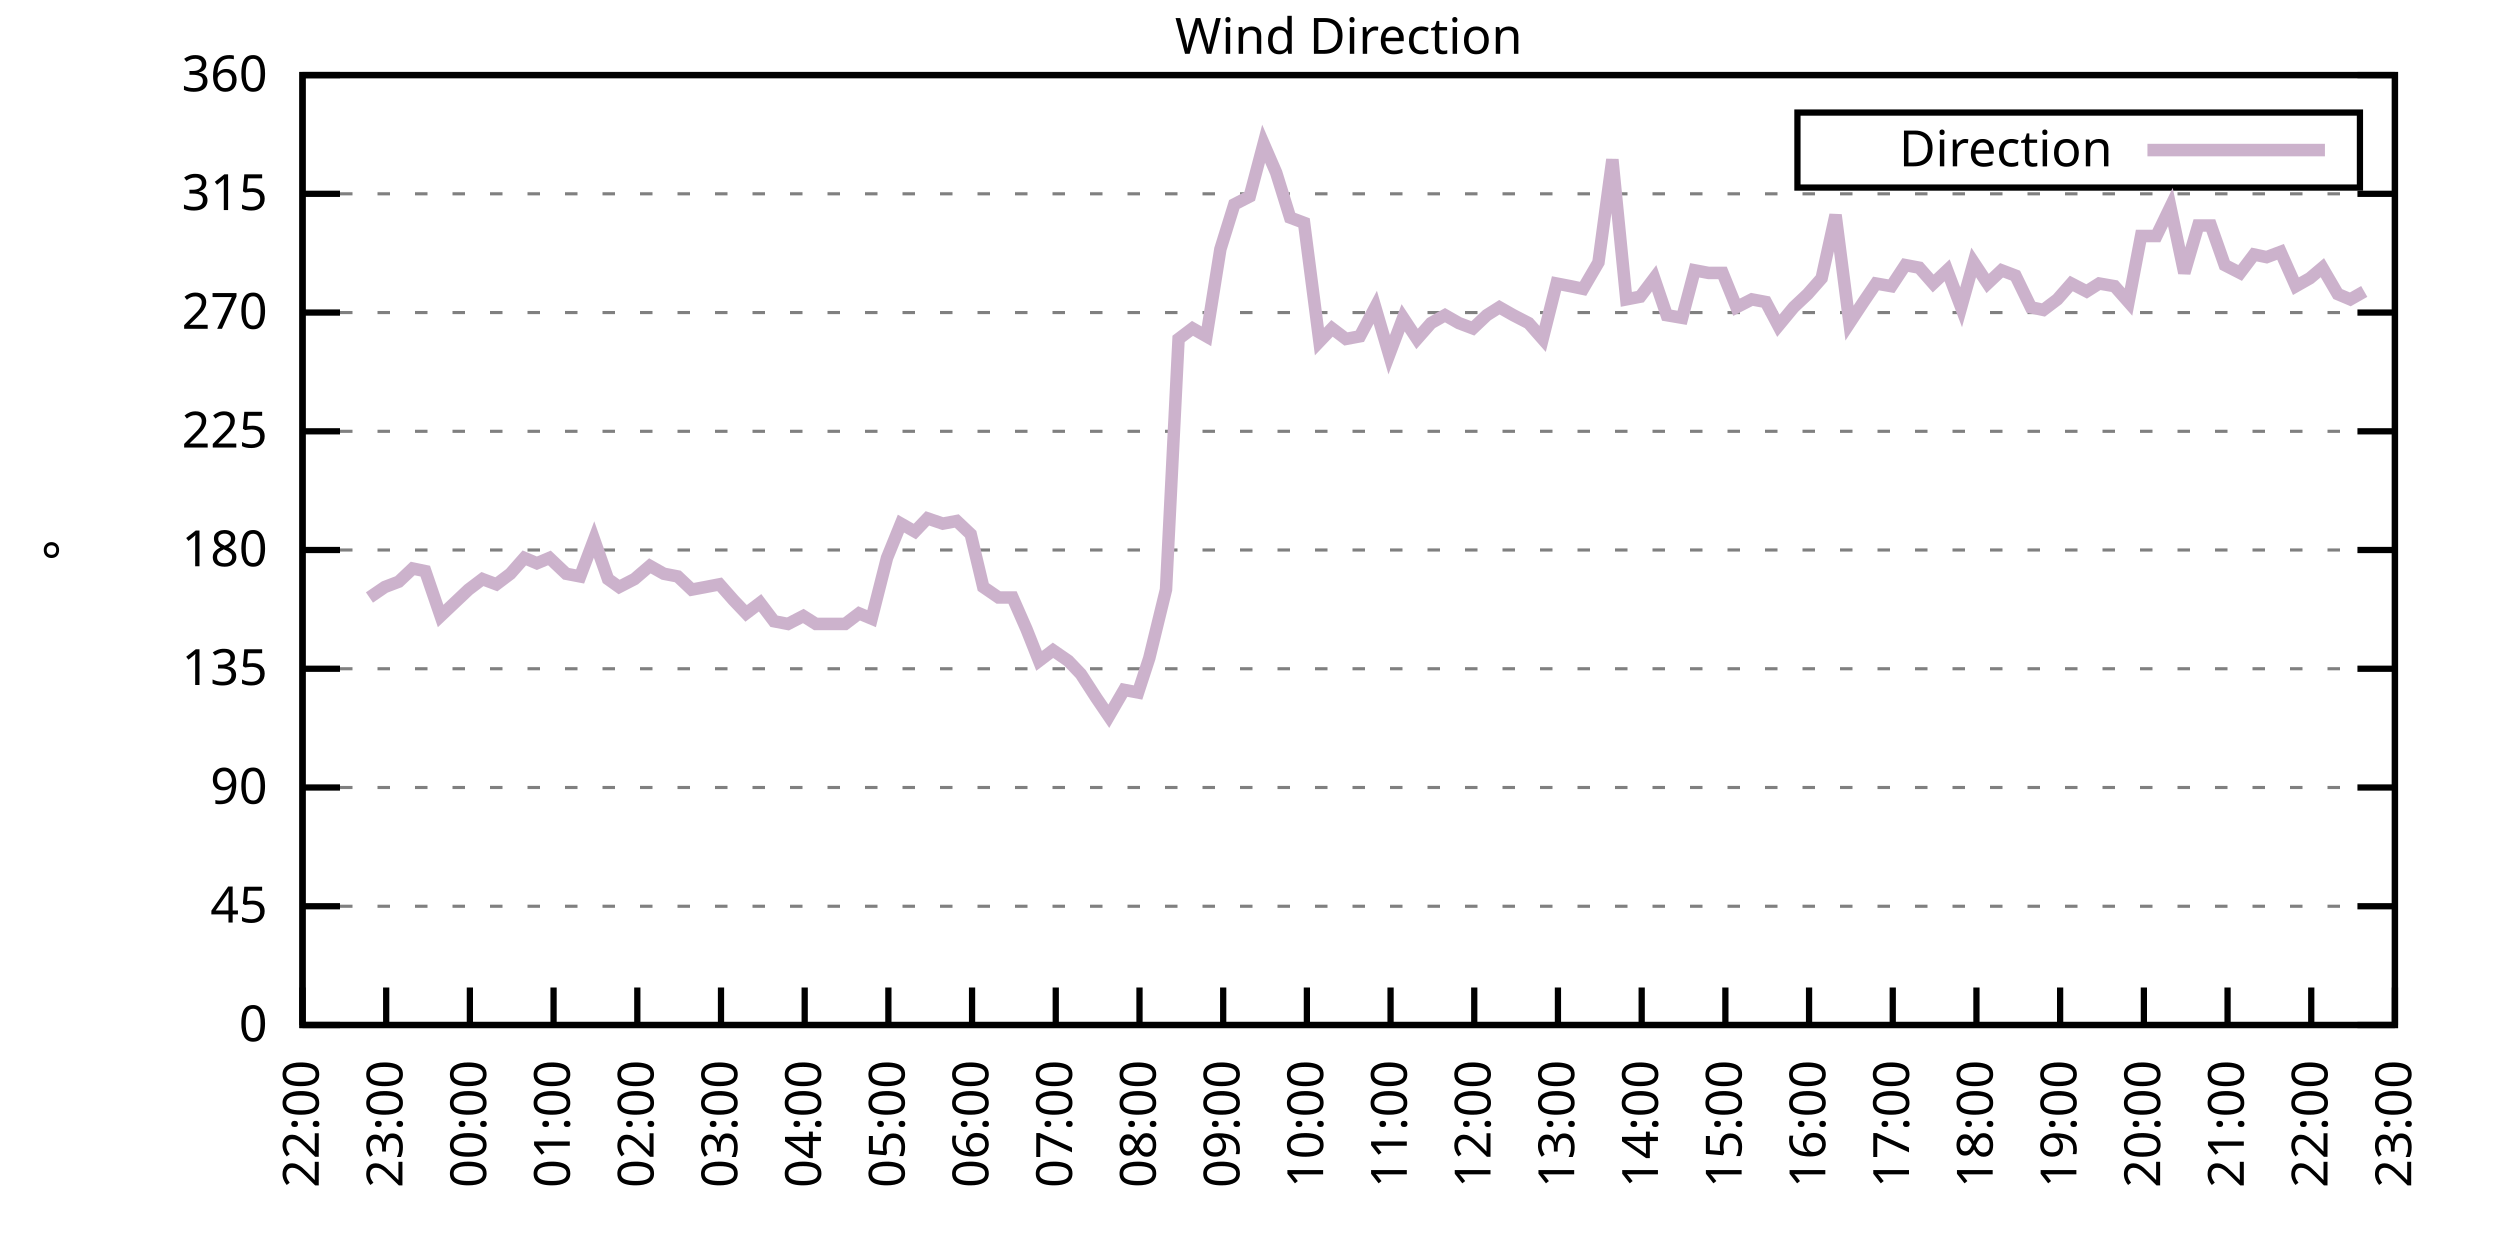
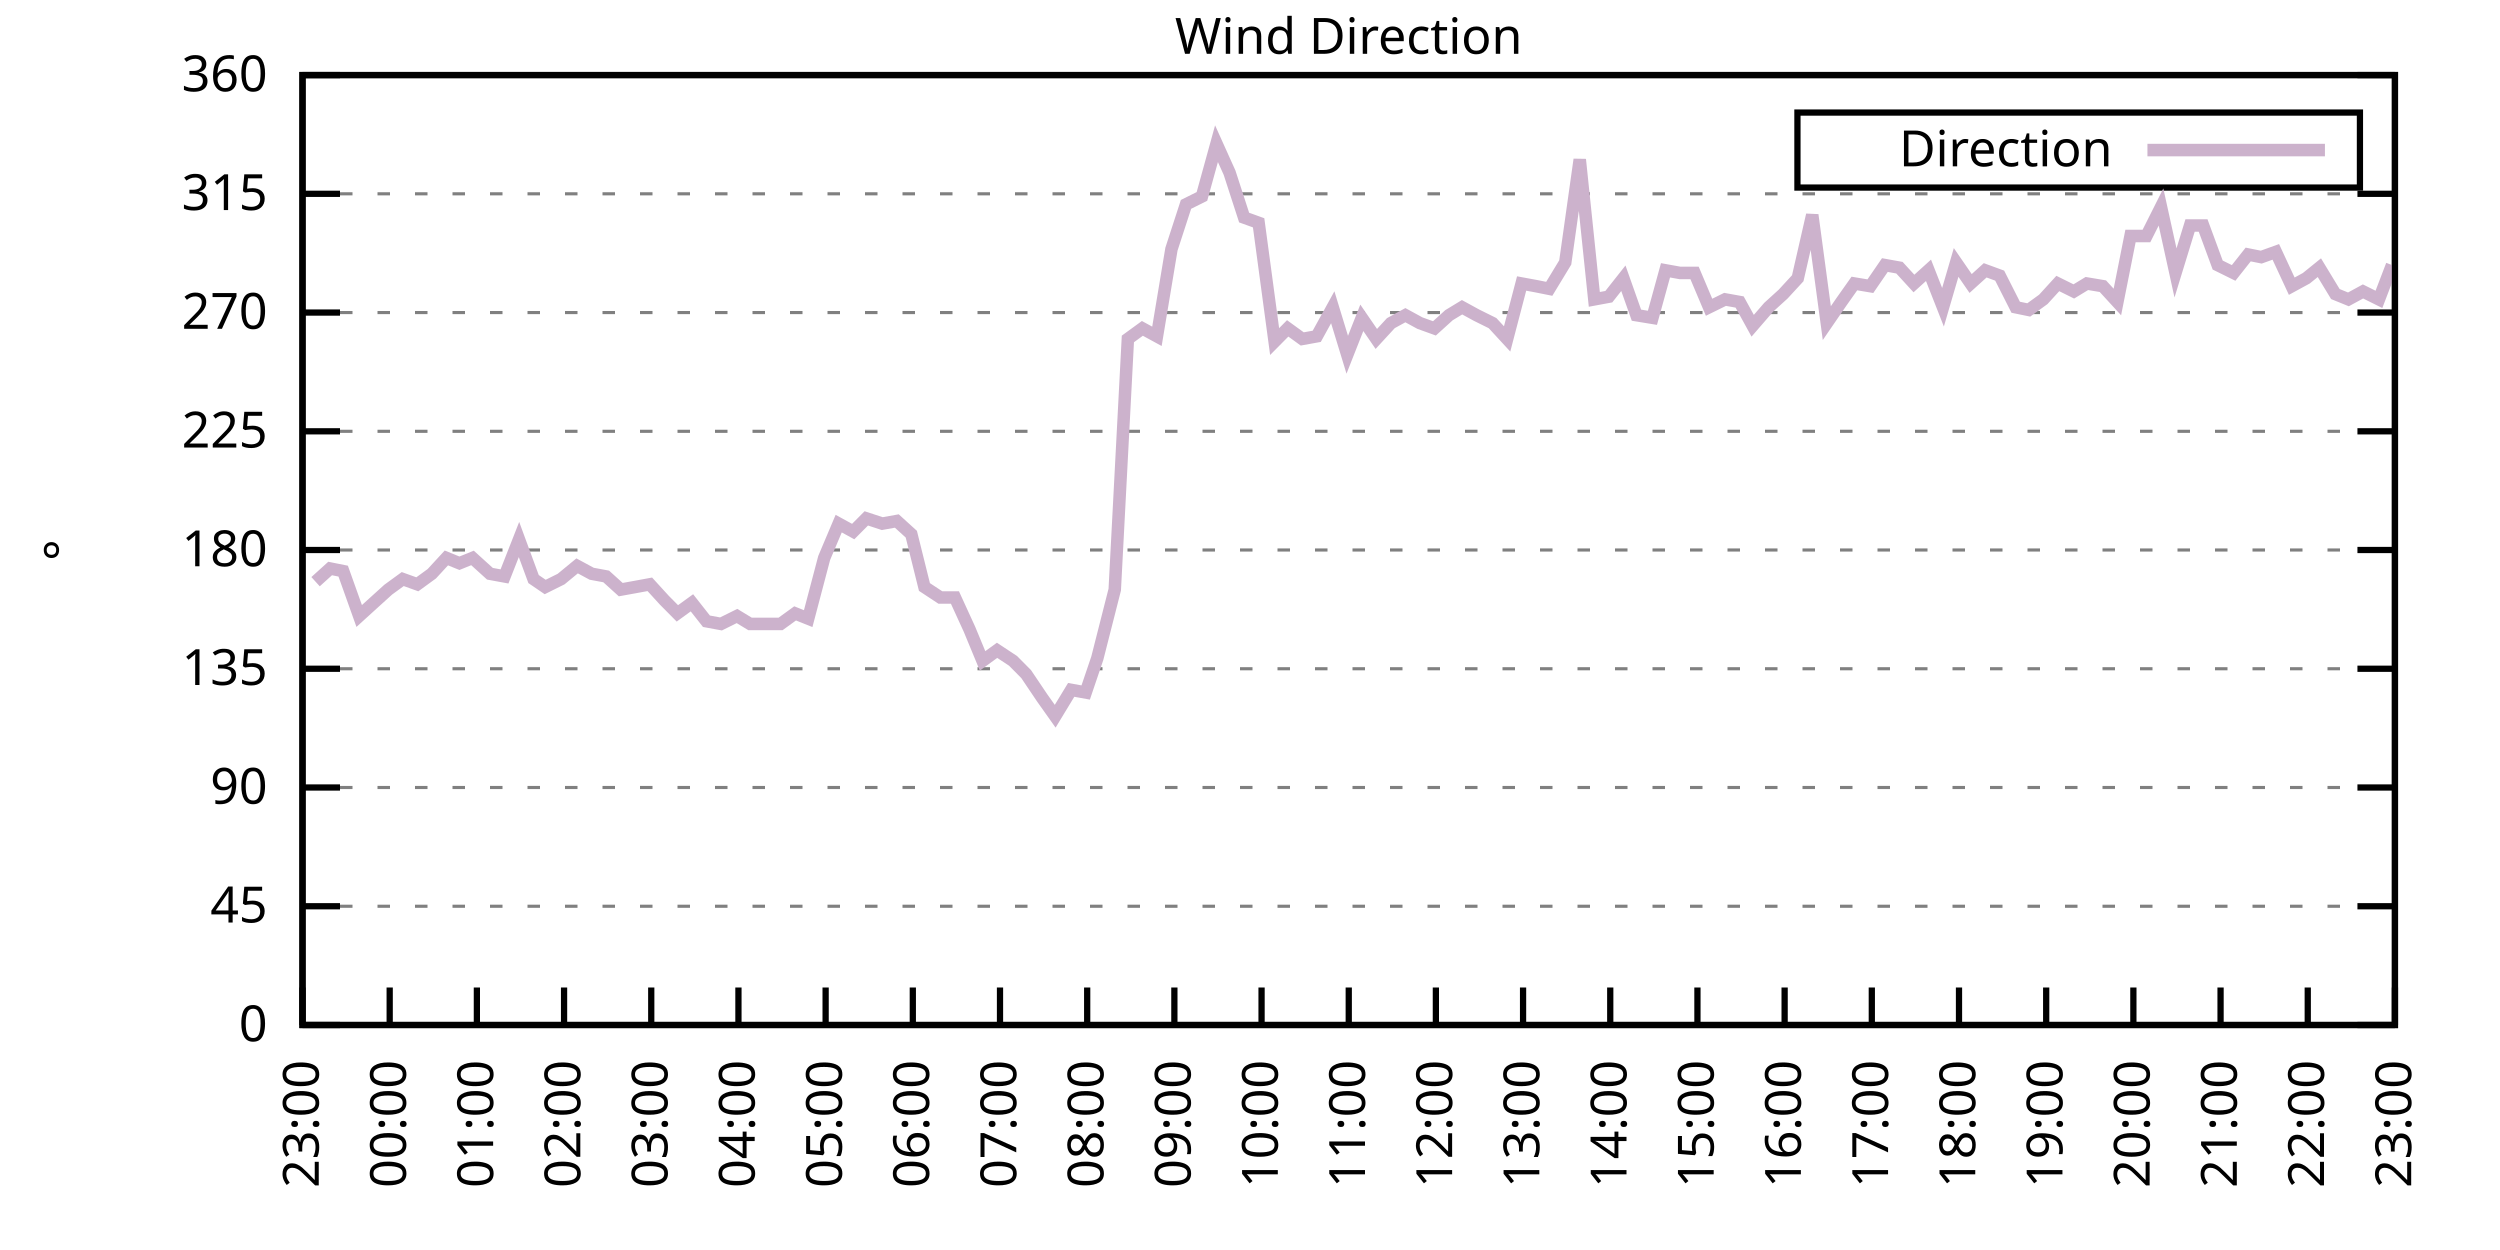
<svg xmlns="http://www.w3.org/2000/svg" xmlns:xlink="http://www.w3.org/1999/xlink" width="400" height="200" viewBox="0 0 400 200">
  <g id="gnuplot_canvas">
    <rect x="0" y="0" width="400" height="200" fill="none" />
    <defs>
      <circle id="gpDot" r="0.5" stroke-width="0.5" stroke="currentColor" />
      <path id="gpPt0" stroke-width="0.333" stroke="currentColor" d="M-1,0 h2 M0,-1 v2" />
      <path id="gpPt1" stroke-width="0.333" stroke="currentColor" d="M-1,-1 L1,1 M1,-1 L-1,1" />
      <path id="gpPt2" stroke-width="0.333" stroke="currentColor" d="M-1,0 L1,0 M0,-1 L0,1 M-1,-1 L1,1 M-1,1 L1,-1" />
      <rect id="gpPt3" stroke-width="0.333" stroke="currentColor" x="-1" y="-1" width="2" height="2" />
      <rect id="gpPt4" stroke-width="0.333" stroke="currentColor" fill="currentColor" x="-1" y="-1" width="2" height="2" />
      <circle id="gpPt5" stroke-width="0.333" stroke="currentColor" cx="0" cy="0" r="1" />
      <use xlink:href="#gpPt5" id="gpPt6" fill="currentColor" stroke="none" />
      <path id="gpPt7" stroke-width="0.333" stroke="currentColor" d="M0,-1.33 L-1.33,0.67 L1.33,0.67 z" />
      <use xlink:href="#gpPt7" id="gpPt8" fill="currentColor" stroke="none" />
      <use xlink:href="#gpPt7" id="gpPt9" stroke="currentColor" transform="rotate(180)" />
      <use xlink:href="#gpPt9" id="gpPt10" fill="currentColor" stroke="none" />
      <use xlink:href="#gpPt3" id="gpPt11" stroke="currentColor" transform="rotate(45)" />
      <use xlink:href="#gpPt11" id="gpPt12" fill="currentColor" stroke="none" />
      <path id="gpPt13" stroke-width="0.333" stroke="currentColor" d="M0,1.330 L1.265,0.411 L0.782,-1.067 L-0.782,-1.076 L-1.265,0.411 z" />
      <use xlink:href="#gpPt13" id="gpPt14" fill="currentColor" stroke="none" />
      <filter id="textbox" filterUnits="objectBoundingBox" x="0" y="0" height="1" width="1">
        <feFlood flood-color="white" flood-opacity="1" result="bgnd" />
        <feComposite in="SourceGraphic" in2="bgnd" operator="atop" />
      </filter>
      <filter id="greybox" filterUnits="objectBoundingBox" x="0" y="0" height="1" width="1">
        <feFlood flood-color="lightgrey" flood-opacity="1" result="grey" />
        <feComposite in="SourceGraphic" in2="grey" operator="atop" />
      </filter>
    </defs>
    <g fill="none" color="white" stroke="currentColor" stroke-width="1.00" stroke-linecap="butt" stroke-linejoin="miter">
</g>
    <g fill="none" color="black" stroke="currentColor" stroke-width="1.00" stroke-linecap="butt" stroke-linejoin="miter">
      <g stroke="none" shape-rendering="crispEdges">
        <polygon fill="rgb(255, 255, 255)" points="48.40,164.00 383.18,164.00 383.18,12.02 48.40,12.02 " />
      </g>
    </g>
    <g fill="none" color="black" stroke="currentColor" stroke-width="1.00" stroke-linecap="butt" stroke-linejoin="miter">
</g>
    <g fill="none" color="black" stroke="black" stroke-width="0.50" stroke-linecap="butt" stroke-linejoin="miter">
</g>
    <g fill="none" color="gray" stroke="currentColor" stroke-width="0.50" stroke-linecap="butt" stroke-linejoin="miter">
      <path stroke="gray" stroke-dasharray="2,4" class="gridline" d="M48.40,164.00 L383.19,164.00  " />
    </g>
    <g fill="none" color="gray" stroke="gray" stroke-width="1.00" stroke-linecap="butt" stroke-linejoin="miter">
</g>
    <g fill="none" color="black" stroke="currentColor" stroke-width="1.00" stroke-linecap="butt" stroke-linejoin="miter">
      <path stroke="black" d="M48.40,164.00 L54.40,164.00 M383.19,164.00 L377.19,164.00  " />
      <g transform="translate(42.80,166.60)" stroke="none" fill="black" font-family="Sans" font-size="8.00" text-anchor="end">
        <text>
          <tspan font-family="Sans"> 0</tspan>
        </text>
      </g>
    </g>
    <g fill="none" color="black" stroke="currentColor" stroke-width="1.00" stroke-linecap="butt" stroke-linejoin="miter">
</g>
    <g fill="none" color="black" stroke="black" stroke-width="0.50" stroke-linecap="butt" stroke-linejoin="miter">
</g>
    <g fill="none" color="gray" stroke="currentColor" stroke-width="0.50" stroke-linecap="butt" stroke-linejoin="miter">
      <path stroke="gray" stroke-dasharray="2,4" class="gridline" d="M48.40,145.00 L383.19,145.00  " />
    </g>
    <g fill="none" color="gray" stroke="gray" stroke-width="1.00" stroke-linecap="butt" stroke-linejoin="miter">
</g>
    <g fill="none" color="black" stroke="currentColor" stroke-width="1.00" stroke-linecap="butt" stroke-linejoin="miter">
      <path stroke="black" d="M48.40,145.00 L54.40,145.00 M383.19,145.00 L377.19,145.00  " />
      <g transform="translate(42.80,147.60)" stroke="none" fill="black" font-family="Sans" font-size="8.00" text-anchor="end">
        <text>
          <tspan font-family="Sans"> 45</tspan>
        </text>
      </g>
    </g>
    <g fill="none" color="black" stroke="currentColor" stroke-width="1.00" stroke-linecap="butt" stroke-linejoin="miter">
</g>
    <g fill="none" color="black" stroke="black" stroke-width="0.50" stroke-linecap="butt" stroke-linejoin="miter">
</g>
    <g fill="none" color="gray" stroke="currentColor" stroke-width="0.50" stroke-linecap="butt" stroke-linejoin="miter">
      <path stroke="gray" stroke-dasharray="2,4" class="gridline" d="M48.40,126.00 L383.19,126.00  " />
    </g>
    <g fill="none" color="gray" stroke="gray" stroke-width="1.00" stroke-linecap="butt" stroke-linejoin="miter">
</g>
    <g fill="none" color="black" stroke="currentColor" stroke-width="1.00" stroke-linecap="butt" stroke-linejoin="miter">
      <path stroke="black" d="M48.40,126.00 L54.40,126.00 M383.19,126.00 L377.19,126.00  " />
      <g transform="translate(42.80,128.60)" stroke="none" fill="black" font-family="Sans" font-size="8.00" text-anchor="end">
        <text>
          <tspan font-family="Sans"> 90</tspan>
        </text>
      </g>
    </g>
    <g fill="none" color="black" stroke="currentColor" stroke-width="1.00" stroke-linecap="butt" stroke-linejoin="miter">
</g>
    <g fill="none" color="black" stroke="black" stroke-width="0.50" stroke-linecap="butt" stroke-linejoin="miter">
</g>
    <g fill="none" color="gray" stroke="currentColor" stroke-width="0.50" stroke-linecap="butt" stroke-linejoin="miter">
      <path stroke="gray" stroke-dasharray="2,4" class="gridline" d="M48.40,107.00 L383.19,107.00  " />
    </g>
    <g fill="none" color="gray" stroke="gray" stroke-width="1.00" stroke-linecap="butt" stroke-linejoin="miter">
</g>
    <g fill="none" color="black" stroke="currentColor" stroke-width="1.00" stroke-linecap="butt" stroke-linejoin="miter">
      <path stroke="black" d="M48.40,107.00 L54.40,107.00 M383.19,107.00 L377.19,107.00  " />
      <g transform="translate(42.80,109.60)" stroke="none" fill="black" font-family="Sans" font-size="8.00" text-anchor="end">
        <text>
          <tspan font-family="Sans"> 135</tspan>
        </text>
      </g>
    </g>
    <g fill="none" color="black" stroke="currentColor" stroke-width="1.00" stroke-linecap="butt" stroke-linejoin="miter">
</g>
    <g fill="none" color="black" stroke="black" stroke-width="0.50" stroke-linecap="butt" stroke-linejoin="miter">
</g>
    <g fill="none" color="gray" stroke="currentColor" stroke-width="0.50" stroke-linecap="butt" stroke-linejoin="miter">
      <path stroke="gray" stroke-dasharray="2,4" class="gridline" d="M48.40,88.00 L383.19,88.00  " />
    </g>
    <g fill="none" color="gray" stroke="gray" stroke-width="1.00" stroke-linecap="butt" stroke-linejoin="miter">
</g>
    <g fill="none" color="black" stroke="currentColor" stroke-width="1.00" stroke-linecap="butt" stroke-linejoin="miter">
      <path stroke="black" d="M48.40,88.00 L54.40,88.00 M383.19,88.00 L377.19,88.00  " />
      <g transform="translate(42.80,90.60)" stroke="none" fill="black" font-family="Sans" font-size="8.00" text-anchor="end">
        <text>
          <tspan font-family="Sans"> 180</tspan>
        </text>
      </g>
    </g>
    <g fill="none" color="black" stroke="currentColor" stroke-width="1.00" stroke-linecap="butt" stroke-linejoin="miter">
</g>
    <g fill="none" color="black" stroke="black" stroke-width="0.50" stroke-linecap="butt" stroke-linejoin="miter">
</g>
    <g fill="none" color="gray" stroke="currentColor" stroke-width="0.50" stroke-linecap="butt" stroke-linejoin="miter">
      <path stroke="gray" stroke-dasharray="2,4" class="gridline" d="M48.40,69.01 L383.19,69.01  " />
    </g>
    <g fill="none" color="gray" stroke="gray" stroke-width="1.00" stroke-linecap="butt" stroke-linejoin="miter">
</g>
    <g fill="none" color="black" stroke="currentColor" stroke-width="1.00" stroke-linecap="butt" stroke-linejoin="miter">
      <path stroke="black" d="M48.40,69.01 L54.40,69.01 M383.19,69.01 L377.19,69.01  " />
      <g transform="translate(42.80,71.61)" stroke="none" fill="black" font-family="Sans" font-size="8.00" text-anchor="end">
        <text>
          <tspan font-family="Sans"> 225</tspan>
        </text>
      </g>
    </g>
    <g fill="none" color="black" stroke="currentColor" stroke-width="1.00" stroke-linecap="butt" stroke-linejoin="miter">
</g>
    <g fill="none" color="black" stroke="black" stroke-width="0.50" stroke-linecap="butt" stroke-linejoin="miter">
</g>
    <g fill="none" color="gray" stroke="currentColor" stroke-width="0.50" stroke-linecap="butt" stroke-linejoin="miter">
      <path stroke="gray" stroke-dasharray="2,4" class="gridline" d="M48.40,50.01 L383.19,50.01  " />
    </g>
    <g fill="none" color="gray" stroke="gray" stroke-width="1.00" stroke-linecap="butt" stroke-linejoin="miter">
</g>
    <g fill="none" color="black" stroke="currentColor" stroke-width="1.00" stroke-linecap="butt" stroke-linejoin="miter">
      <path stroke="black" d="M48.40,50.01 L54.40,50.01 M383.19,50.01 L377.19,50.01  " />
      <g transform="translate(42.80,52.61)" stroke="none" fill="black" font-family="Sans" font-size="8.00" text-anchor="end">
        <text>
          <tspan font-family="Sans"> 270</tspan>
        </text>
      </g>
    </g>
    <g fill="none" color="black" stroke="currentColor" stroke-width="1.00" stroke-linecap="butt" stroke-linejoin="miter">
</g>
    <g fill="none" color="black" stroke="black" stroke-width="0.50" stroke-linecap="butt" stroke-linejoin="miter">
</g>
    <g fill="none" color="gray" stroke="currentColor" stroke-width="0.50" stroke-linecap="butt" stroke-linejoin="miter">
      <path stroke="gray" stroke-dasharray="2,4" class="gridline" d="M48.40,31.01 L383.19,31.01  " />
    </g>
    <g fill="none" color="gray" stroke="gray" stroke-width="1.00" stroke-linecap="butt" stroke-linejoin="miter">
</g>
    <g fill="none" color="black" stroke="currentColor" stroke-width="1.00" stroke-linecap="butt" stroke-linejoin="miter">
      <path stroke="black" d="M48.40,31.01 L54.40,31.01 M383.19,31.01 L377.19,31.01  " />
      <g transform="translate(42.80,33.61)" stroke="none" fill="black" font-family="Sans" font-size="8.00" text-anchor="end">
        <text>
          <tspan font-family="Sans"> 315</tspan>
        </text>
      </g>
    </g>
    <g fill="none" color="black" stroke="currentColor" stroke-width="1.00" stroke-linecap="butt" stroke-linejoin="miter">
</g>
    <g fill="none" color="black" stroke="black" stroke-width="0.50" stroke-linecap="butt" stroke-linejoin="miter">
</g>
    <g fill="none" color="gray" stroke="currentColor" stroke-width="0.50" stroke-linecap="butt" stroke-linejoin="miter">
      <path stroke="gray" stroke-dasharray="2,4" class="gridline" d="M48.40,12.01 L383.19,12.01  " />
    </g>
    <g fill="none" color="gray" stroke="gray" stroke-width="1.00" stroke-linecap="butt" stroke-linejoin="miter">
</g>
    <g fill="none" color="black" stroke="currentColor" stroke-width="1.00" stroke-linecap="butt" stroke-linejoin="miter">
      <path stroke="black" d="M48.40,12.01 L54.40,12.01 M383.19,12.01 L377.19,12.01  " />
      <g transform="translate(42.80,14.61)" stroke="none" fill="black" font-family="Sans" font-size="8.00" text-anchor="end">
        <text>
          <tspan font-family="Sans"> 360</tspan>
        </text>
      </g>
    </g>
    <g fill="none" color="black" stroke="currentColor" stroke-width="1.00" stroke-linecap="butt" stroke-linejoin="miter">
      <path stroke="black" d="M48.40,164.00 L48.40,158.00  " />
      <g transform="translate(51.00,169.60) rotate(270.00)" stroke="none" fill="black" font-family="Sans" font-size="8.00" text-anchor="end">
        <text>
-           <tspan font-family="Sans">22:00</tspan>
-         </text>
-       </g>
-     </g>
-     <g fill="none" color="black" stroke="currentColor" stroke-width="1.00" stroke-linecap="butt" stroke-linejoin="miter">
-       <path stroke="black" d="M61.79,164.00 L61.79,158.00  " />
-       <g transform="translate(64.39,169.60) rotate(270.00)" stroke="none" fill="black" font-family="Sans" font-size="8.00" text-anchor="end">
-         <text>
          <tspan font-family="Sans">23:00</tspan>
        </text>
      </g>
    </g>
    <g fill="none" color="black" stroke="currentColor" stroke-width="1.00" stroke-linecap="butt" stroke-linejoin="miter">
-       <path stroke="black" d="M75.18,164.00 L75.18,158.00  " />
-       <g transform="translate(77.78,169.60) rotate(270.00)" stroke="none" fill="black" font-family="Sans" font-size="8.00" text-anchor="end">
+       <path stroke="black" d="M62.35,164.00 L62.35,158.00  " />
+       <g transform="translate(64.95,169.60) rotate(270.00)" stroke="none" fill="black" font-family="Sans" font-size="8.00" text-anchor="end">
        <text>
          <tspan font-family="Sans">00:00</tspan>
        </text>
      </g>
    </g>
    <g fill="none" color="black" stroke="currentColor" stroke-width="1.00" stroke-linecap="butt" stroke-linejoin="miter">
-       <path stroke="black" d="M88.57,164.00 L88.57,158.00  " />
-       <g transform="translate(91.17,169.60) rotate(270.00)" stroke="none" fill="black" font-family="Sans" font-size="8.00" text-anchor="end">
+       <path stroke="black" d="M76.30,164.00 L76.30,158.00  " />
+       <g transform="translate(78.90,169.60) rotate(270.00)" stroke="none" fill="black" font-family="Sans" font-size="8.00" text-anchor="end">
        <text>
          <tspan font-family="Sans">01:00</tspan>
        </text>
      </g>
    </g>
    <g fill="none" color="black" stroke="currentColor" stroke-width="1.00" stroke-linecap="butt" stroke-linejoin="miter">
-       <path stroke="black" d="M101.97,164.00 L101.97,158.00  " />
-       <g transform="translate(104.57,169.60) rotate(270.00)" stroke="none" fill="black" font-family="Sans" font-size="8.00" text-anchor="end">
+       <path stroke="black" d="M90.25,164.00 L90.25,158.00  " />
+       <g transform="translate(92.85,169.60) rotate(270.00)" stroke="none" fill="black" font-family="Sans" font-size="8.00" text-anchor="end">
        <text>
          <tspan font-family="Sans">02:00</tspan>
        </text>
      </g>
    </g>
    <g fill="none" color="black" stroke="currentColor" stroke-width="1.00" stroke-linecap="butt" stroke-linejoin="miter">
-       <path stroke="black" d="M115.36,164.00 L115.36,158.00  " />
-       <g transform="translate(117.96,169.60) rotate(270.00)" stroke="none" fill="black" font-family="Sans" font-size="8.00" text-anchor="end">
+       <path stroke="black" d="M104.20,164.00 L104.20,158.00  " />
+       <g transform="translate(106.80,169.60) rotate(270.00)" stroke="none" fill="black" font-family="Sans" font-size="8.00" text-anchor="end">
        <text>
          <tspan font-family="Sans">03:00</tspan>
        </text>
      </g>
    </g>
    <g fill="none" color="black" stroke="currentColor" stroke-width="1.00" stroke-linecap="butt" stroke-linejoin="miter">
-       <path stroke="black" d="M128.75,164.00 L128.75,158.00  " />
-       <g transform="translate(131.35,169.60) rotate(270.00)" stroke="none" fill="black" font-family="Sans" font-size="8.00" text-anchor="end">
+       <path stroke="black" d="M118.15,164.00 L118.15,158.00  " />
+       <g transform="translate(120.75,169.60) rotate(270.00)" stroke="none" fill="black" font-family="Sans" font-size="8.00" text-anchor="end">
        <text>
          <tspan font-family="Sans">04:00</tspan>
        </text>
      </g>
    </g>
    <g fill="none" color="black" stroke="currentColor" stroke-width="1.00" stroke-linecap="butt" stroke-linejoin="miter">
-       <path stroke="black" d="M142.14,164.00 L142.14,158.00  " />
-       <g transform="translate(144.74,169.60) rotate(270.00)" stroke="none" fill="black" font-family="Sans" font-size="8.00" text-anchor="end">
+       <path stroke="black" d="M132.10,164.00 L132.10,158.00  " />
+       <g transform="translate(134.70,169.60) rotate(270.00)" stroke="none" fill="black" font-family="Sans" font-size="8.00" text-anchor="end">
        <text>
          <tspan font-family="Sans">05:00</tspan>
        </text>
      </g>
    </g>
    <g fill="none" color="black" stroke="currentColor" stroke-width="1.00" stroke-linecap="butt" stroke-linejoin="miter">
-       <path stroke="black" d="M155.53,164.00 L155.53,158.00  " />
-       <g transform="translate(158.13,169.60) rotate(270.00)" stroke="none" fill="black" font-family="Sans" font-size="8.00" text-anchor="end">
+       <path stroke="black" d="M146.05,164.00 L146.05,158.00  " />
+       <g transform="translate(148.65,169.60) rotate(270.00)" stroke="none" fill="black" font-family="Sans" font-size="8.00" text-anchor="end">
        <text>
          <tspan font-family="Sans">06:00</tspan>
        </text>
      </g>
    </g>
    <g fill="none" color="black" stroke="currentColor" stroke-width="1.00" stroke-linecap="butt" stroke-linejoin="miter">
-       <path stroke="black" d="M168.92,164.00 L168.92,158.00  " />
-       <g transform="translate(171.52,169.60) rotate(270.00)" stroke="none" fill="black" font-family="Sans" font-size="8.00" text-anchor="end">
+       <path stroke="black" d="M160.00,164.00 L160.00,158.00  " />
+       <g transform="translate(162.60,169.60) rotate(270.00)" stroke="none" fill="black" font-family="Sans" font-size="8.00" text-anchor="end">
        <text>
          <tspan font-family="Sans">07:00</tspan>
        </text>
      </g>
    </g>
    <g fill="none" color="black" stroke="currentColor" stroke-width="1.00" stroke-linecap="butt" stroke-linejoin="miter">
-       <path stroke="black" d="M182.32,164.00 L182.32,158.00  " />
-       <g transform="translate(184.92,169.60) rotate(270.00)" stroke="none" fill="black" font-family="Sans" font-size="8.00" text-anchor="end">
+       <path stroke="black" d="M173.95,164.00 L173.95,158.00  " />
+       <g transform="translate(176.55,169.60) rotate(270.00)" stroke="none" fill="black" font-family="Sans" font-size="8.00" text-anchor="end">
        <text>
          <tspan font-family="Sans">08:00</tspan>
        </text>
      </g>
    </g>
    <g fill="none" color="black" stroke="currentColor" stroke-width="1.00" stroke-linecap="butt" stroke-linejoin="miter">
-       <path stroke="black" d="M195.71,164.00 L195.71,158.00  " />
-       <g transform="translate(198.31,169.60) rotate(270.00)" stroke="none" fill="black" font-family="Sans" font-size="8.00" text-anchor="end">
+       <path stroke="black" d="M187.90,164.00 L187.90,158.00  " />
+       <g transform="translate(190.50,169.60) rotate(270.00)" stroke="none" fill="black" font-family="Sans" font-size="8.00" text-anchor="end">
        <text>
          <tspan font-family="Sans">09:00</tspan>
        </text>
      </g>
    </g>
    <g fill="none" color="black" stroke="currentColor" stroke-width="1.00" stroke-linecap="butt" stroke-linejoin="miter">
-       <path stroke="black" d="M209.10,164.00 L209.10,158.00  " />
-       <g transform="translate(211.70,169.60) rotate(270.00)" stroke="none" fill="black" font-family="Sans" font-size="8.00" text-anchor="end">
+       <path stroke="black" d="M201.85,164.00 L201.85,158.00  " />
+       <g transform="translate(204.45,169.60) rotate(270.00)" stroke="none" fill="black" font-family="Sans" font-size="8.00" text-anchor="end">
        <text>
          <tspan font-family="Sans">10:00</tspan>
        </text>
      </g>
    </g>
    <g fill="none" color="black" stroke="currentColor" stroke-width="1.00" stroke-linecap="butt" stroke-linejoin="miter">
-       <path stroke="black" d="M222.49,164.00 L222.49,158.00  " />
-       <g transform="translate(225.09,169.60) rotate(270.00)" stroke="none" fill="black" font-family="Sans" font-size="8.00" text-anchor="end">
+       <path stroke="black" d="M215.80,164.00 L215.80,158.00  " />
+       <g transform="translate(218.40,169.60) rotate(270.00)" stroke="none" fill="black" font-family="Sans" font-size="8.00" text-anchor="end">
        <text>
          <tspan font-family="Sans">11:00</tspan>
        </text>
      </g>
    </g>
    <g fill="none" color="black" stroke="currentColor" stroke-width="1.00" stroke-linecap="butt" stroke-linejoin="miter">
-       <path stroke="black" d="M235.88,164.00 L235.88,158.00  " />
-       <g transform="translate(238.48,169.60) rotate(270.00)" stroke="none" fill="black" font-family="Sans" font-size="8.00" text-anchor="end">
+       <path stroke="black" d="M229.74,164.00 L229.74,158.00  " />
+       <g transform="translate(232.34,169.60) rotate(270.00)" stroke="none" fill="black" font-family="Sans" font-size="8.00" text-anchor="end">
        <text>
          <tspan font-family="Sans">12:00</tspan>
        </text>
      </g>
    </g>
    <g fill="none" color="black" stroke="currentColor" stroke-width="1.00" stroke-linecap="butt" stroke-linejoin="miter">
-       <path stroke="black" d="M249.27,164.00 L249.27,158.00  " />
-       <g transform="translate(251.87,169.60) rotate(270.00)" stroke="none" fill="black" font-family="Sans" font-size="8.00" text-anchor="end">
+       <path stroke="black" d="M243.69,164.00 L243.69,158.00  " />
+       <g transform="translate(246.29,169.60) rotate(270.00)" stroke="none" fill="black" font-family="Sans" font-size="8.00" text-anchor="end">
        <text>
          <tspan font-family="Sans">13:00</tspan>
        </text>
      </g>
    </g>
    <g fill="none" color="black" stroke="currentColor" stroke-width="1.00" stroke-linecap="butt" stroke-linejoin="miter">
-       <path stroke="black" d="M262.67,164.00 L262.67,158.00  " />
-       <g transform="translate(265.27,169.60) rotate(270.00)" stroke="none" fill="black" font-family="Sans" font-size="8.00" text-anchor="end">
+       <path stroke="black" d="M257.64,164.00 L257.64,158.00  " />
+       <g transform="translate(260.24,169.60) rotate(270.00)" stroke="none" fill="black" font-family="Sans" font-size="8.00" text-anchor="end">
        <text>
          <tspan font-family="Sans">14:00</tspan>
        </text>
      </g>
    </g>
    <g fill="none" color="black" stroke="currentColor" stroke-width="1.00" stroke-linecap="butt" stroke-linejoin="miter">
-       <path stroke="black" d="M276.06,164.00 L276.06,158.00  " />
-       <g transform="translate(278.66,169.60) rotate(270.00)" stroke="none" fill="black" font-family="Sans" font-size="8.00" text-anchor="end">
+       <path stroke="black" d="M271.59,164.00 L271.59,158.00  " />
+       <g transform="translate(274.19,169.60) rotate(270.00)" stroke="none" fill="black" font-family="Sans" font-size="8.00" text-anchor="end">
        <text>
          <tspan font-family="Sans">15:00</tspan>
        </text>
      </g>
    </g>
    <g fill="none" color="black" stroke="currentColor" stroke-width="1.00" stroke-linecap="butt" stroke-linejoin="miter">
-       <path stroke="black" d="M289.45,164.00 L289.45,158.00  " />
-       <g transform="translate(292.05,169.60) rotate(270.00)" stroke="none" fill="black" font-family="Sans" font-size="8.00" text-anchor="end">
+       <path stroke="black" d="M285.54,164.00 L285.54,158.00  " />
+       <g transform="translate(288.14,169.60) rotate(270.00)" stroke="none" fill="black" font-family="Sans" font-size="8.00" text-anchor="end">
        <text>
          <tspan font-family="Sans">16:00</tspan>
        </text>
      </g>
    </g>
    <g fill="none" color="black" stroke="currentColor" stroke-width="1.00" stroke-linecap="butt" stroke-linejoin="miter">
-       <path stroke="black" d="M302.84,164.00 L302.84,158.00  " />
-       <g transform="translate(305.44,169.60) rotate(270.00)" stroke="none" fill="black" font-family="Sans" font-size="8.00" text-anchor="end">
+       <path stroke="black" d="M299.49,164.00 L299.49,158.00  " />
+       <g transform="translate(302.09,169.60) rotate(270.00)" stroke="none" fill="black" font-family="Sans" font-size="8.00" text-anchor="end">
        <text>
          <tspan font-family="Sans">17:00</tspan>
        </text>
      </g>
    </g>
    <g fill="none" color="black" stroke="currentColor" stroke-width="1.00" stroke-linecap="butt" stroke-linejoin="miter">
-       <path stroke="black" d="M316.23,164.00 L316.23,158.00  " />
-       <g transform="translate(318.83,169.60) rotate(270.00)" stroke="none" fill="black" font-family="Sans" font-size="8.00" text-anchor="end">
+       <path stroke="black" d="M313.44,164.00 L313.44,158.00  " />
+       <g transform="translate(316.04,169.60) rotate(270.00)" stroke="none" fill="black" font-family="Sans" font-size="8.00" text-anchor="end">
        <text>
          <tspan font-family="Sans">18:00</tspan>
        </text>
      </g>
    </g>
    <g fill="none" color="black" stroke="currentColor" stroke-width="1.00" stroke-linecap="butt" stroke-linejoin="miter">
-       <path stroke="black" d="M329.62,164.00 L329.62,158.00  " />
-       <g transform="translate(332.22,169.60) rotate(270.00)" stroke="none" fill="black" font-family="Sans" font-size="8.00" text-anchor="end">
+       <path stroke="black" d="M327.39,164.00 L327.39,158.00  " />
+       <g transform="translate(329.99,169.60) rotate(270.00)" stroke="none" fill="black" font-family="Sans" font-size="8.00" text-anchor="end">
        <text>
          <tspan font-family="Sans">19:00</tspan>
        </text>
      </g>
    </g>
    <g fill="none" color="black" stroke="currentColor" stroke-width="1.00" stroke-linecap="butt" stroke-linejoin="miter">
-       <path stroke="black" d="M343.02,164.00 L343.02,158.00  " />
-       <g transform="translate(345.62,169.60) rotate(270.00)" stroke="none" fill="black" font-family="Sans" font-size="8.00" text-anchor="end">
+       <path stroke="black" d="M341.34,164.00 L341.34,158.00  " />
+       <g transform="translate(343.94,169.60) rotate(270.00)" stroke="none" fill="black" font-family="Sans" font-size="8.00" text-anchor="end">
        <text>
          <tspan font-family="Sans">20:00</tspan>
        </text>
      </g>
    </g>
    <g fill="none" color="black" stroke="currentColor" stroke-width="1.00" stroke-linecap="butt" stroke-linejoin="miter">
-       <path stroke="black" d="M356.41,164.00 L356.41,158.00  " />
-       <g transform="translate(359.01,169.60) rotate(270.00)" stroke="none" fill="black" font-family="Sans" font-size="8.00" text-anchor="end">
+       <path stroke="black" d="M355.29,164.00 L355.29,158.00  " />
+       <g transform="translate(357.89,169.60) rotate(270.00)" stroke="none" fill="black" font-family="Sans" font-size="8.00" text-anchor="end">
        <text>
          <tspan font-family="Sans">21:00</tspan>
        </text>
      </g>
    </g>
    <g fill="none" color="black" stroke="currentColor" stroke-width="1.00" stroke-linecap="butt" stroke-linejoin="miter">
-       <path stroke="black" d="M369.80,164.00 L369.80,158.00  " />
-       <g transform="translate(372.40,169.60) rotate(270.00)" stroke="none" fill="black" font-family="Sans" font-size="8.00" text-anchor="end">
+       <path stroke="black" d="M369.24,164.00 L369.24,158.00  " />
+       <g transform="translate(371.84,169.60) rotate(270.00)" stroke="none" fill="black" font-family="Sans" font-size="8.00" text-anchor="end">
        <text>
          <tspan font-family="Sans">22:00</tspan>
        </text>
      </g>
    </g>
    <g fill="none" color="black" stroke="currentColor" stroke-width="1.00" stroke-linecap="butt" stroke-linejoin="miter">
      <path stroke="black" d="M383.19,164.00 L383.19,158.00  " />
      <g transform="translate(385.79,169.60) rotate(270.00)" stroke="none" fill="black" font-family="Sans" font-size="8.00" text-anchor="end">
        <text>
          <tspan font-family="Sans">23:00</tspan>
        </text>
      </g>
    </g>
    <g fill="none" color="black" stroke="currentColor" stroke-width="1.00" stroke-linecap="butt" stroke-linejoin="miter">
</g>
    <g fill="none" color="black" stroke="currentColor" stroke-width="1.00" stroke-linecap="butt" stroke-linejoin="miter">
      <path stroke="black" d="M48.40,12.01 L48.40,164.00 L383.19,164.00 L383.19,12.01 L48.40,12.01 Z  " />
    </g>
    <g fill="none" color="black" stroke="currentColor" stroke-width="1.00" stroke-linecap="butt" stroke-linejoin="miter">
</g>
    <g fill="none" color="black" stroke="currentColor" stroke-width="1.00" stroke-linecap="butt" stroke-linejoin="miter">
      <path stroke="black" d="M287.59,30.01 L287.59,18.01 L377.59,18.01 L377.59,30.01 L287.59,30.01 Z  " />
    </g>
    <g id="Wind_direction_plot_1">
      <g fill="none" color="white" stroke="black" stroke-width="2.00" stroke-linecap="butt" stroke-linejoin="miter">
</g>
      <g fill="none" color="black" stroke="currentColor" stroke-width="2.00" stroke-linecap="butt" stroke-linejoin="miter">
        <g transform="translate(337.99,26.61)" stroke="none" fill="black" font-family="Sans" font-size="8.00" text-anchor="end">
          <text>
            <tspan font-family="Sans">Direction</tspan>
          </text>
        </g>
      </g>
      <g fill="none" color="black" stroke="currentColor" stroke-width="2.00" stroke-linecap="butt" stroke-linejoin="miter">
-         <path stroke="rgb(204, 178, 204)" d="M343.59,24.01 L371.99,24.01 M59.11,95.60 L61.57,93.92 L63.80,93.07 L66.03,90.96 L68.04,91.38 L70.50,98.56   L72.73,96.45 L74.96,94.34 L77.19,92.65 L79.42,93.49 L81.66,91.80 L83.89,89.27 L85.90,90.12 L87.91,89.27   L90.58,91.80 L92.82,92.23 L95.05,86.32 L97.28,92.65 L99.06,93.92 L101.52,92.65 L103.98,90.54 L106.21,91.80   L108.44,92.23 L110.67,94.34 L112.90,93.92 L115.13,93.49 L117.37,96.03 L119.38,98.14 L121.61,96.45 L123.84,99.40   L126.07,99.83 L128.53,98.56 L130.54,99.83 L132.99,99.83 L135.22,99.83 L137.45,98.14 L139.46,98.98 L141.92,89.27   L144.15,83.78 L146.38,85.05 L148.39,82.94 L150.85,83.78 L153.08,83.36 L155.31,85.47 L157.32,93.92 L159.77,95.60   L162.01,95.60 L164.24,100.67 L166.25,105.74 L168.48,104.05 L170.93,105.74 L172.94,107.85 L175.40,111.65 L177.41,114.60   L179.86,110.38 L182.09,110.80 L183.88,105.31 L186.56,94.34 L188.57,54.23 L190.80,52.54 L193.03,53.81 L195.26,39.87   L197.49,32.70 L199.95,31.43 L202.18,22.99 L204.19,27.63 L206.42,34.81 L208.65,35.65 L211.11,54.65 L213.12,52.54   L215.35,54.23 L217.58,53.81 L220.04,49.16 L222.27,56.76 L224.50,50.85 L226.73,54.23 L228.96,51.70 L231.20,50.43   L233.43,51.70 L235.66,52.54 L237.89,50.43 L239.90,49.16 L242.13,50.43 L244.59,51.70 L246.82,54.23 L249.05,45.36   L251.28,45.79 L253.29,46.21 L255.75,41.99 L257.98,25.52 L260.21,47.90 L262.44,47.47 L264.67,44.52 L266.68,50.43   L269.14,50.85 L271.15,43.25 L273.38,43.67 L275.61,43.67 L277.84,49.16 L280.30,47.90 L282.53,48.32 L284.54,52.12   L286.99,49.16 L289.23,47.05 L291.46,44.52 L293.69,34.39 L295.92,51.70 L298.15,48.32 L300.16,45.36 L302.62,45.79   L304.85,42.41 L307.08,42.83 L309.31,45.36 L311.54,43.25 L313.78,49.16 L315.79,41.99 L318.02,45.36 L320.25,43.25   L322.48,44.10 L324.94,49.16 L326.95,49.59 L329.18,47.90 L331.41,45.36 L333.86,46.63 L335.87,45.36 L338.33,45.79   L340.56,48.32 L342.57,37.76 L345.02,37.76 L347.26,33.12 L349.49,43.67 L351.72,36.08 L353.73,36.08 L355.96,42.41   L358.42,43.67 L360.65,40.72 L362.66,41.14 L364.89,40.30 L367.34,45.79 L369.58,44.52 L371.58,42.83 L374.04,47.05   L376.05,47.90 L378.28,46.63  " />
+         <path stroke="rgb(204, 178, 204)" d="M343.59,24.01 L371.99,24.01 M50.49,93.07 L52.82,90.96 L54.91,91.38 L57.47,98.56 L59.79,96.45 L62.12,94.34   L64.44,92.65 L66.77,93.49 L69.09,91.80 L71.42,89.27 L73.51,90.12 L75.60,89.27 L78.39,91.80 L80.72,92.23   L83.04,86.32 L85.37,92.65 L87.23,93.92 L89.78,92.65 L92.34,90.54 L94.67,91.80 L96.99,92.23 L99.32,94.34   L101.64,93.92 L103.97,93.49 L106.29,96.03 L108.38,98.14 L110.71,96.45 L113.03,99.40 L115.36,99.83 L117.92,98.56   L120.01,99.83 L122.57,99.83 L124.89,99.83 L127.22,98.14 L129.31,98.98 L131.87,89.27 L134.19,83.78 L136.51,85.05   L138.61,82.94 L141.16,83.78 L143.49,83.36 L145.81,85.47 L147.91,93.92 L150.46,95.60 L152.79,95.60 L155.11,100.67   L157.21,105.74 L159.53,104.05 L162.09,105.74 L164.18,107.85 L166.74,111.65 L168.83,114.60 L171.39,110.38 L173.71,110.80   L175.57,105.31 L178.36,94.34 L180.46,54.23 L182.78,52.54 L185.11,53.81 L187.43,39.87 L189.76,32.70 L192.31,31.43   L194.64,22.99 L196.73,27.63 L199.06,34.81 L201.38,35.65 L203.94,54.65 L206.03,52.54 L208.36,54.23 L210.68,53.81   L213.24,49.16 L215.56,56.76 L217.89,50.85 L220.21,54.23 L222.54,51.70 L224.86,50.43 L227.19,51.70 L229.51,52.54   L231.84,50.43 L233.93,49.16 L236.25,50.43 L238.81,51.70 L241.14,54.23 L243.46,45.36 L245.79,45.79 L247.88,46.21   L250.44,41.99 L252.76,25.52 L255.09,47.90 L257.41,47.47 L259.74,44.52 L261.83,50.43 L264.39,50.85 L266.48,43.25   L268.80,43.67 L271.13,43.67 L273.45,49.16 L276.01,47.90 L278.34,48.32 L280.43,52.12 L282.99,49.16 L285.31,47.05   L287.64,44.52 L289.96,34.39 L292.29,51.70 L294.61,48.32 L296.70,45.36 L299.26,45.79 L301.58,42.41 L303.91,42.83   L306.23,45.36 L308.56,43.25 L310.88,49.16 L312.98,41.99 L315.30,45.36 L317.63,43.25 L319.95,44.10 L322.51,49.16   L324.60,49.59 L326.93,47.90 L329.25,45.36 L331.81,46.63 L333.90,45.36 L336.46,45.79 L338.78,48.32 L340.88,37.76   L343.43,37.76 L345.76,33.12 L348.08,43.67 L350.41,36.08 L352.50,36.08 L354.83,42.41 L357.38,43.67 L359.71,40.72   L361.80,41.14 L364.13,40.30 L366.68,45.79 L369.01,44.52 L371.10,42.83 L373.66,47.05 L375.75,47.90 L378.08,46.63   L380.63,47.90 L382.73,42.41  " />
      </g>
    </g>
    <g fill="none" color="black" stroke="currentColor" stroke-width="2.00" stroke-linecap="butt" stroke-linejoin="miter">
</g>
    <g fill="none" color="black" stroke="black" stroke-width="1.00" stroke-linecap="butt" stroke-linejoin="miter">
</g>
    <g fill="none" color="black" stroke="currentColor" stroke-width="1.00" stroke-linecap="butt" stroke-linejoin="miter">
      <path stroke="black" d="M48.40,12.01 L48.40,164.00 L383.19,164.00 L383.19,12.01 L48.40,12.01 Z  " />
      <g transform="translate(12.80,88.01) rotate(270.00)" stroke="none" fill="black" font-family="Sans" font-size="8.00" text-anchor="middle">
        <text>
          <tspan font-family="Sans">°</tspan>
        </text>
      </g>
    </g>
    <g fill="none" color="black" stroke="currentColor" stroke-width="1.00" stroke-linecap="butt" stroke-linejoin="miter">
</g>
    <g fill="none" color="black" stroke="currentColor" stroke-width="1.00" stroke-linecap="butt" stroke-linejoin="miter">
      <g transform="translate(215.79,8.61)" stroke="none" fill="black" font-family="Sans" font-size="8.00" text-anchor="middle">
        <text>
          <tspan font-family="Sans">Wind Direction</tspan>
        </text>
      </g>
    </g>
    <g fill="none" color="black" stroke="currentColor" stroke-width="1.00" stroke-linecap="butt" stroke-linejoin="miter">
</g>
  </g>
</svg>
